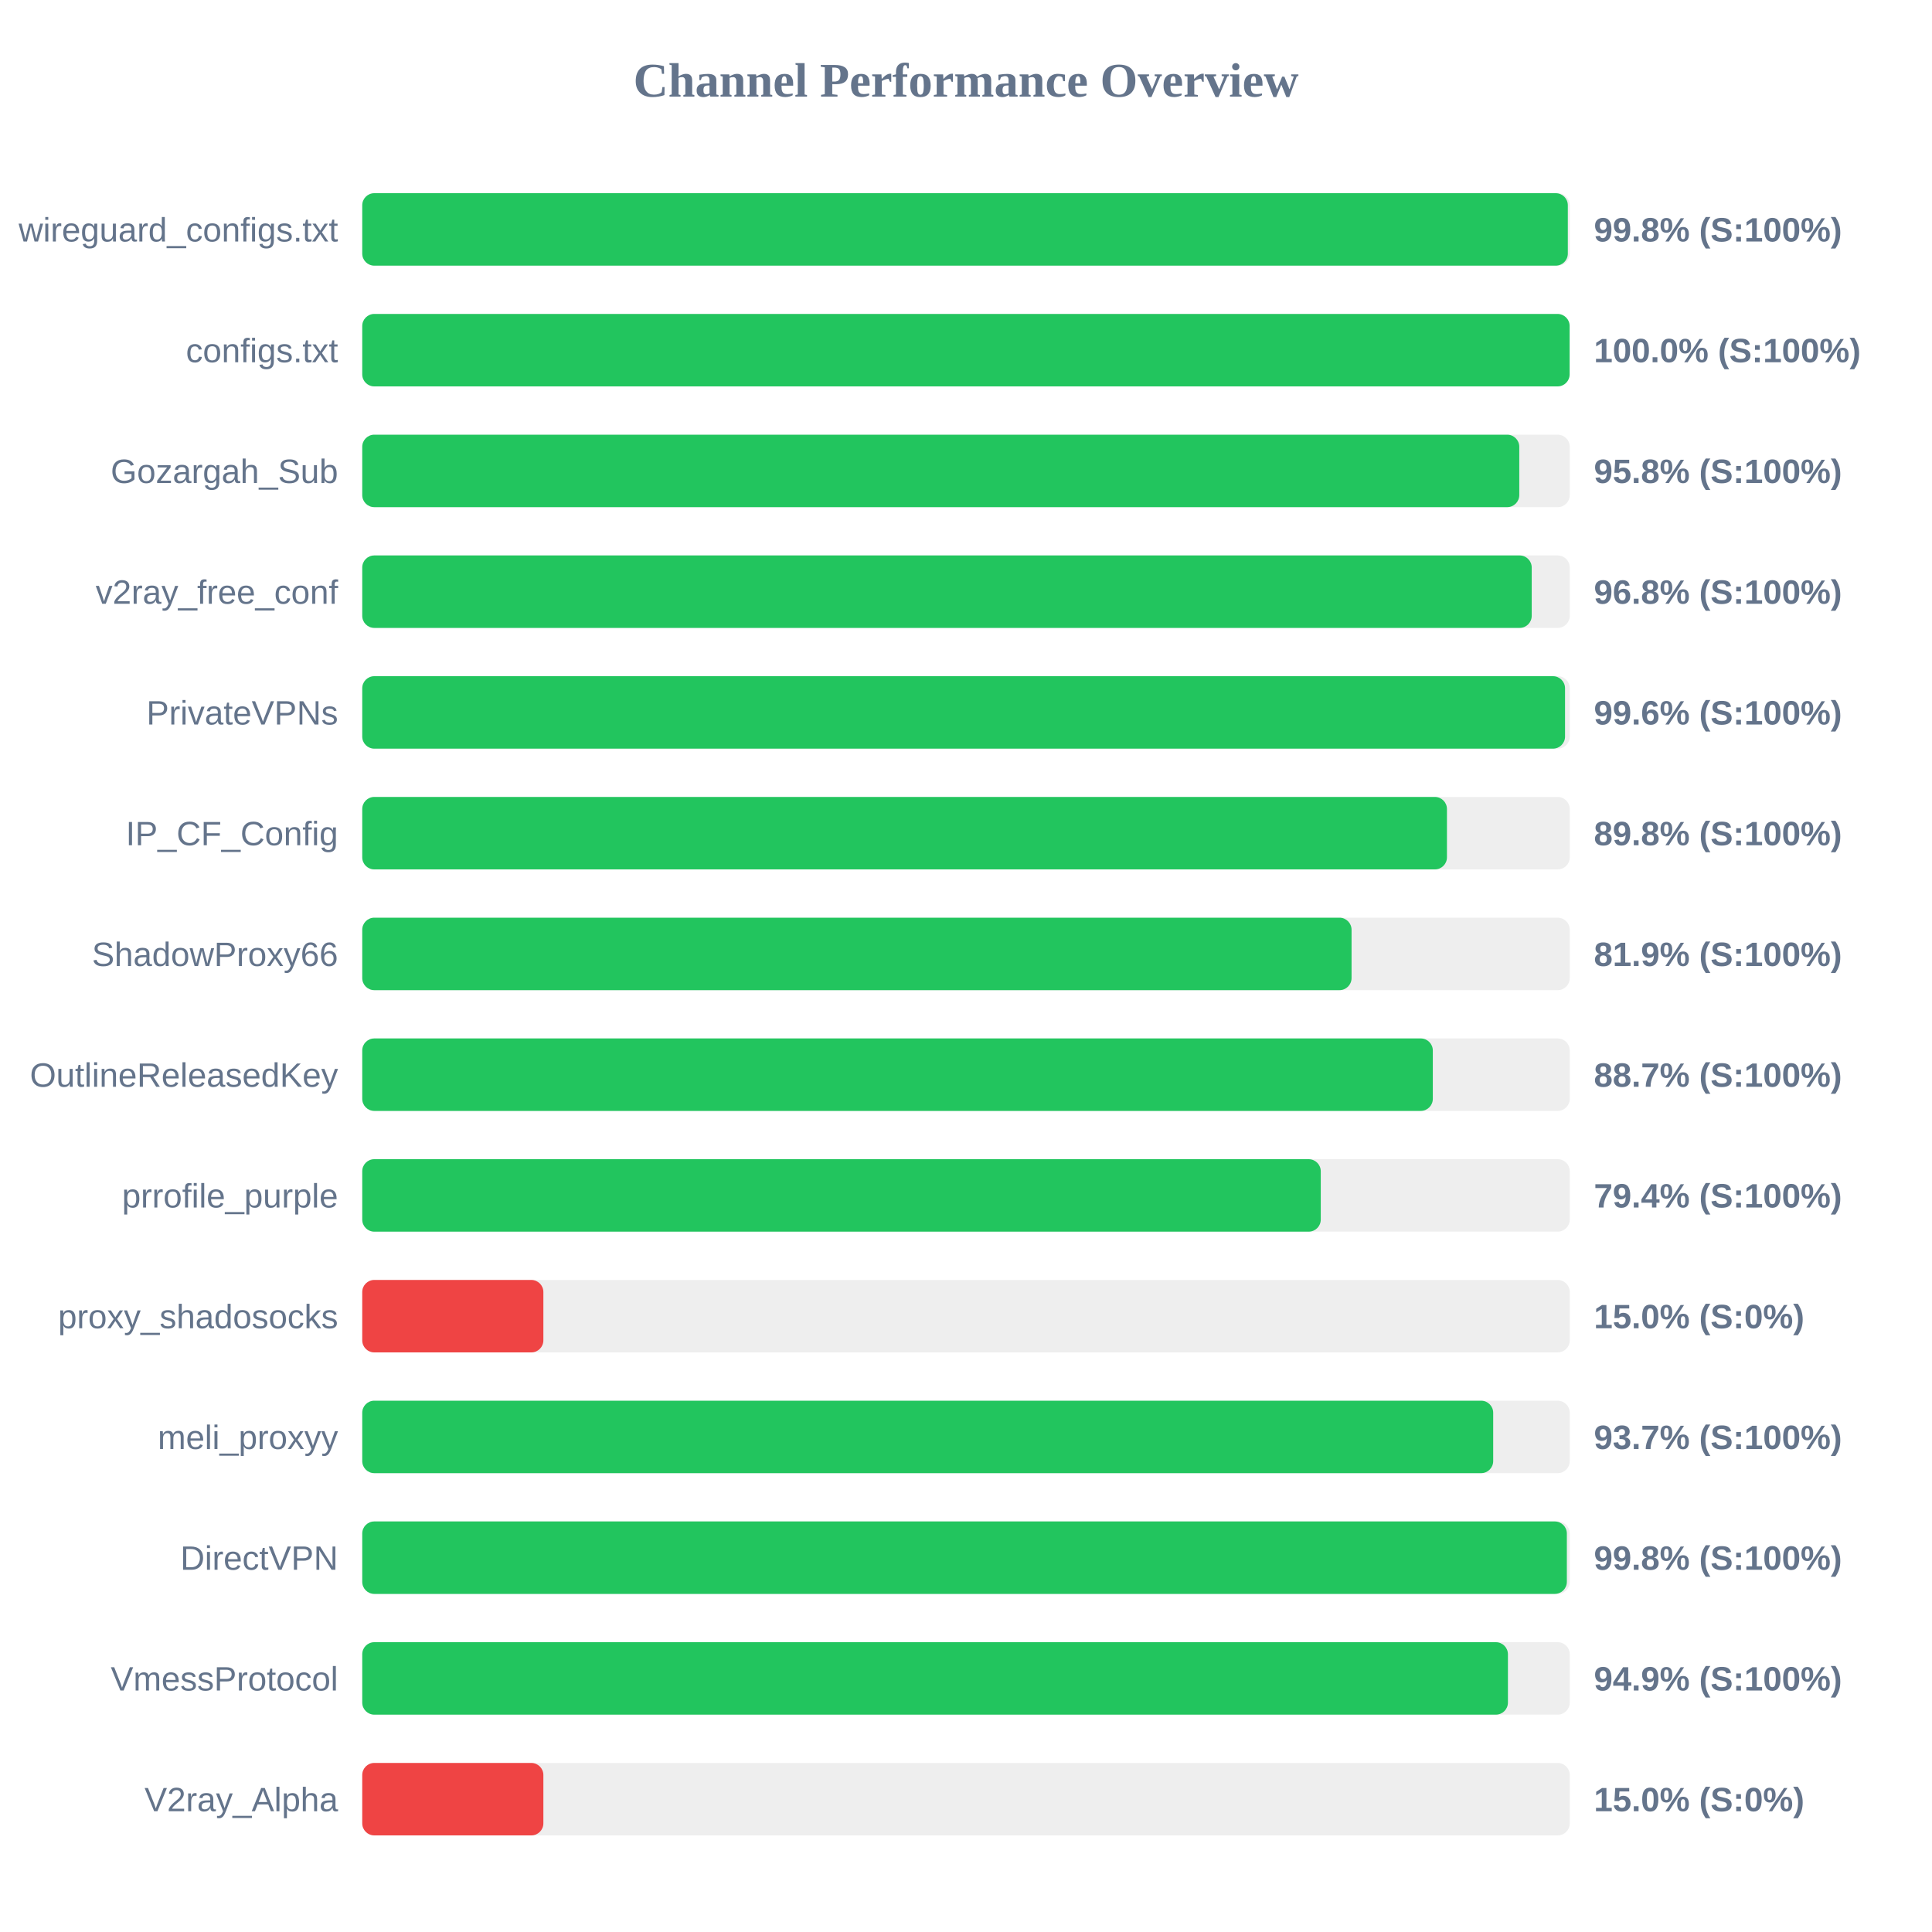
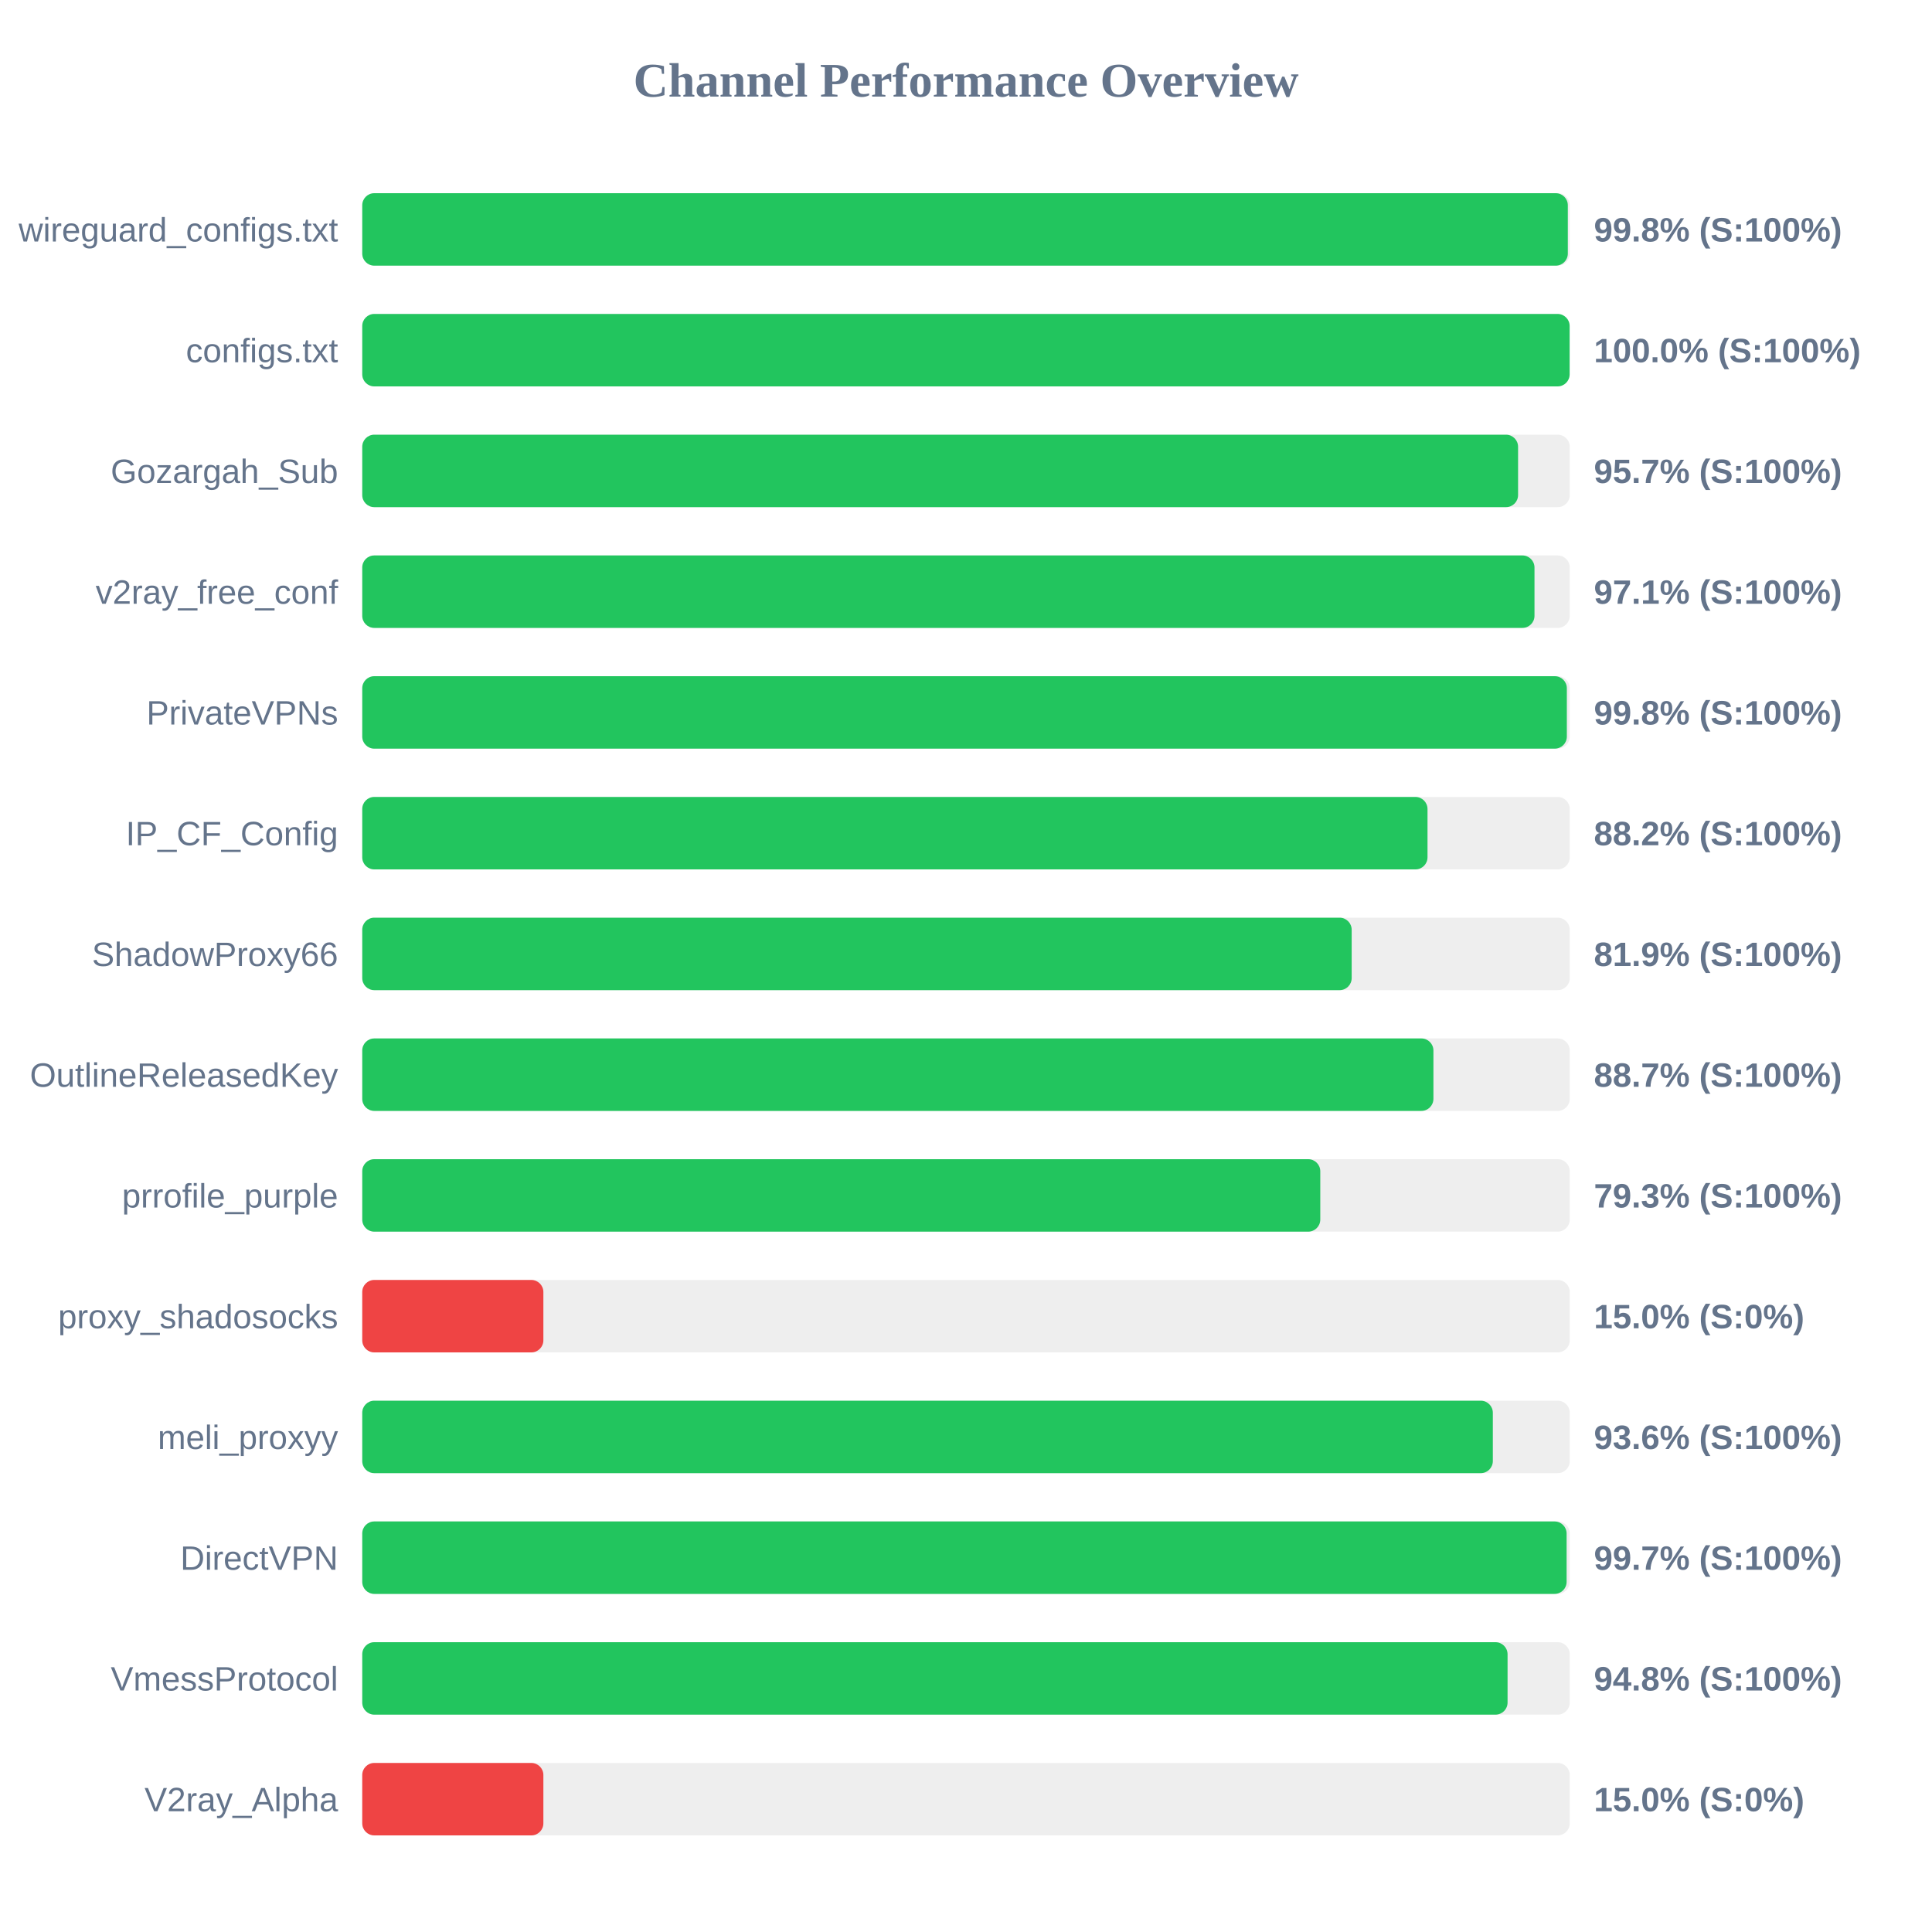
<svg xmlns="http://www.w3.org/2000/svg" width="800" height="800" version="1.1">
  <style>
        .row { font: 14px Arial; fill: #64748b; }
        .score { font: bold 14px Arial; fill: #64748b; }
    </style>
  <text x="400" y="40" text-anchor="middle" font-size="20px" font-weight="bold" fill="#64748b">Channel Performance Overview</text>
  <rect x="150" y="80" width="500" height="30" fill="#eee" rx="5" />
  <rect x="150" y="80" width="499.2" height="30" fill="#22c55e" rx="5" />
  <text x="140" y="100" text-anchor="end" class="row">wireguard_configs.txt</text>
  <text x="660" y="100" text-anchor="start" class="score">99.8% (S:100%)</text>
  <rect x="150" y="130" width="500" height="30" fill="#eee" rx="5" />
  <rect x="150" y="130" width="499.95" height="30" fill="#22c55e" rx="5" />
  <text x="140" y="150" text-anchor="end" class="row">configs.txt</text>
  <text x="660" y="150" text-anchor="start" class="score">100.0% (S:100%)</text>
  <rect x="150" y="180" width="500" height="30" fill="#eee" rx="5" />
-   <rect x="150" y="180" width="479.1" height="30" fill="#22c55e" rx="5" />
+   <rect x="150" y="180" width="478.6" height="30" fill="#22c55e" rx="5" />
  <text x="140" y="200" text-anchor="end" class="row">Gozargah_Sub</text>
-   <text x="660" y="200" text-anchor="start" class="score">95.8% (S:100%)</text>
+   <text x="660" y="200" text-anchor="start" class="score">95.7% (S:100%)</text>
  <rect x="150" y="230" width="500" height="30" fill="#eee" rx="5" />
-   <rect x="150" y="230" width="484.25" height="30" fill="#22c55e" rx="5" />
+   <rect x="150" y="230" width="485.4" height="30" fill="#22c55e" rx="5" />
  <text x="140" y="250" text-anchor="end" class="row">v2ray_free_conf</text>
-   <text x="660" y="250" text-anchor="start" class="score">96.8% (S:100%)</text>
+   <text x="660" y="250" text-anchor="start" class="score">97.1% (S:100%)</text>
  <rect x="150" y="280" width="500" height="30" fill="#eee" rx="5" />
-   <rect x="150" y="280" width="498.05" height="30" fill="#22c55e" rx="5" />
+   <rect x="150" y="280" width="498.8" height="30" fill="#22c55e" rx="5" />
  <text x="140" y="300" text-anchor="end" class="row">PrivateVPNs</text>
-   <text x="660" y="300" text-anchor="start" class="score">99.6% (S:100%)</text>
+   <text x="660" y="300" text-anchor="start" class="score">99.8% (S:100%)</text>
  <rect x="150" y="330" width="500" height="30" fill="#eee" rx="5" />
-   <rect x="150" y="330" width="449.15" height="30" fill="#22c55e" rx="5" />
+   <rect x="150" y="330" width="441.1" height="30" fill="#22c55e" rx="5" />
  <text x="140" y="350" text-anchor="end" class="row">IP_CF_Config</text>
-   <text x="660" y="350" text-anchor="start" class="score">89.8% (S:100%)</text>
+   <text x="660" y="350" text-anchor="start" class="score">88.2% (S:100%)</text>
  <rect x="150" y="380" width="500" height="30" fill="#eee" rx="5" />
-   <rect x="150" y="380" width="409.65" height="30" fill="#22c55e" rx="5" />
+   <rect x="150" y="380" width="409.7" height="30" fill="#22c55e" rx="5" />
  <text x="140" y="400" text-anchor="end" class="row">ShadowProxy66</text>
  <text x="660" y="400" text-anchor="start" class="score">81.9% (S:100%)</text>
  <rect x="150" y="430" width="500" height="30" fill="#eee" rx="5" />
-   <rect x="150" y="430" width="443.3" height="30" fill="#22c55e" rx="5" />
+   <rect x="150" y="430" width="443.55" height="30" fill="#22c55e" rx="5" />
  <text x="140" y="450" text-anchor="end" class="row">OutlineReleasedKey</text>
  <text x="660" y="450" text-anchor="start" class="score">88.7% (S:100%)</text>
  <rect x="150" y="480" width="500" height="30" fill="#eee" rx="5" />
-   <rect x="150" y="480" width="396.9" height="30" fill="#22c55e" rx="5" />
+   <rect x="150" y="480" width="396.7" height="30" fill="#22c55e" rx="5" />
  <text x="140" y="500" text-anchor="end" class="row">prrofile_purple</text>
-   <text x="660" y="500" text-anchor="start" class="score">79.4% (S:100%)</text>
+   <text x="660" y="500" text-anchor="start" class="score">79.3% (S:100%)</text>
  <rect x="150" y="530" width="500" height="30" fill="#eee" rx="5" />
  <rect x="150" y="530" width="75.0" height="30" fill="#ef4444" rx="5" />
  <text x="140" y="550" text-anchor="end" class="row">proxy_shadosocks</text>
  <text x="660" y="550" text-anchor="start" class="score">15.0% (S:0%)</text>
  <rect x="150" y="580" width="500" height="30" fill="#eee" rx="5" />
-   <rect x="150" y="580" width="468.3" height="30" fill="#22c55e" rx="5" />
+   <rect x="150" y="580" width="468.15" height="30" fill="#22c55e" rx="5" />
  <text x="140" y="600" text-anchor="end" class="row">meli_proxyy</text>
-   <text x="660" y="600" text-anchor="start" class="score">93.7% (S:100%)</text>
+   <text x="660" y="600" text-anchor="start" class="score">93.6% (S:100%)</text>
  <rect x="150" y="630" width="500" height="30" fill="#eee" rx="5" />
-   <rect x="150" y="630" width="498.8" height="30" fill="#22c55e" rx="5" />
+   <rect x="150" y="630" width="498.7" height="30" fill="#22c55e" rx="5" />
  <text x="140" y="650" text-anchor="end" class="row">DirectVPN</text>
-   <text x="660" y="650" text-anchor="start" class="score">99.8% (S:100%)</text>
+   <text x="660" y="650" text-anchor="start" class="score">99.7% (S:100%)</text>
  <rect x="150" y="680" width="500" height="30" fill="#eee" rx="5" />
-   <rect x="150" y="680" width="474.4" height="30" fill="#22c55e" rx="5" />
+   <rect x="150" y="680" width="474.25" height="30" fill="#22c55e" rx="5" />
  <text x="140" y="700" text-anchor="end" class="row">VmessProtocol</text>
-   <text x="660" y="700" text-anchor="start" class="score">94.9% (S:100%)</text>
+   <text x="660" y="700" text-anchor="start" class="score">94.8% (S:100%)</text>
  <rect x="150" y="730" width="500" height="30" fill="#eee" rx="5" />
  <rect x="150" y="730" width="75.0" height="30" fill="#ef4444" rx="5" />
  <text x="140" y="750" text-anchor="end" class="row">V2ray_Alpha</text>
  <text x="660" y="750" text-anchor="start" class="score">15.0% (S:0%)</text>
</svg>
